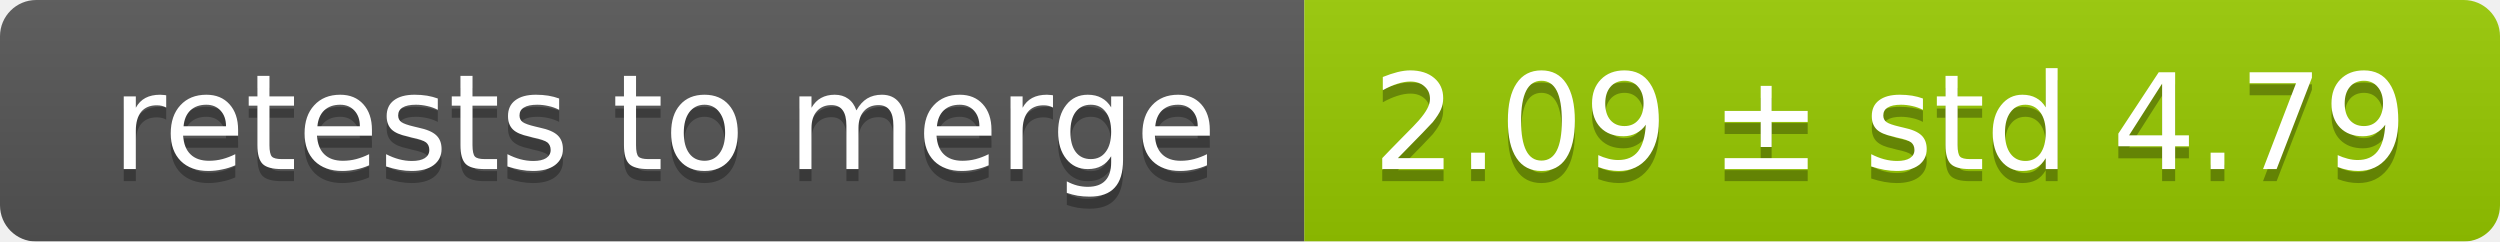
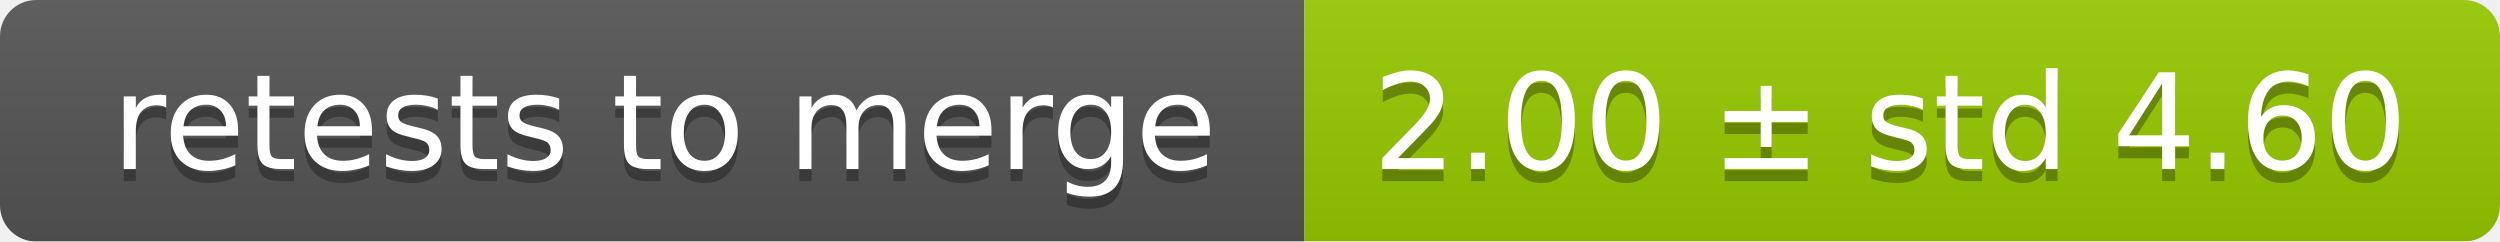
<svg xmlns="http://www.w3.org/2000/svg" width="207" height="20">
  <linearGradient id="smooth" x2="0" y2="100%">
    <stop offset="0" stop-color="#bbb" stop-opacity=".1" />
    <stop offset="1" stop-opacity=".1" />
  </linearGradient>
  <mask id="round">
    <rect width="207" height="20" rx="3" fill="#fff" />
  </mask>
  <g mask="url(#round)">
    <rect width="108" height="20" fill="#555" />
    <rect x="108" width="99" height="20" fill="#97ca00" />
    <rect width="207" height="20" fill="url(#smooth)" />
  </g>
  <g fill="#fff" text-anchor="middle" font-family="DejaVu Sans,Verdana,Geneva,sans-serif" font-size="11">
    <text x="55" y="15" fill="#010101" fill-opacity=".3">retests to merge</text>
    <text x="55" y="14">retests to merge</text>
-     <text x="156.5" y="15" fill="#010101" fill-opacity=".3">2.09 ± std 4.79</text>
-     <text x="156.5" y="14">2.09 ± std 4.79</text>
+     <text x="156.5" y="15" fill="#010101" fill-opacity=".3">2.00 ± std 4.60</text>
+     <text x="156.5" y="14">2.00 ± std 4.60</text>
  </g>
</svg>
